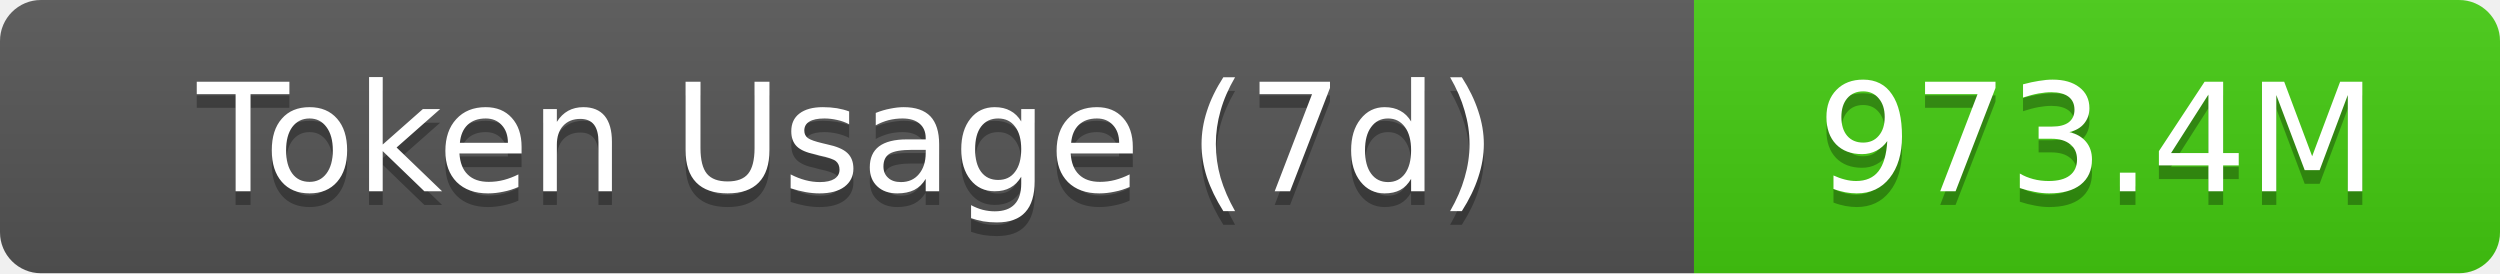
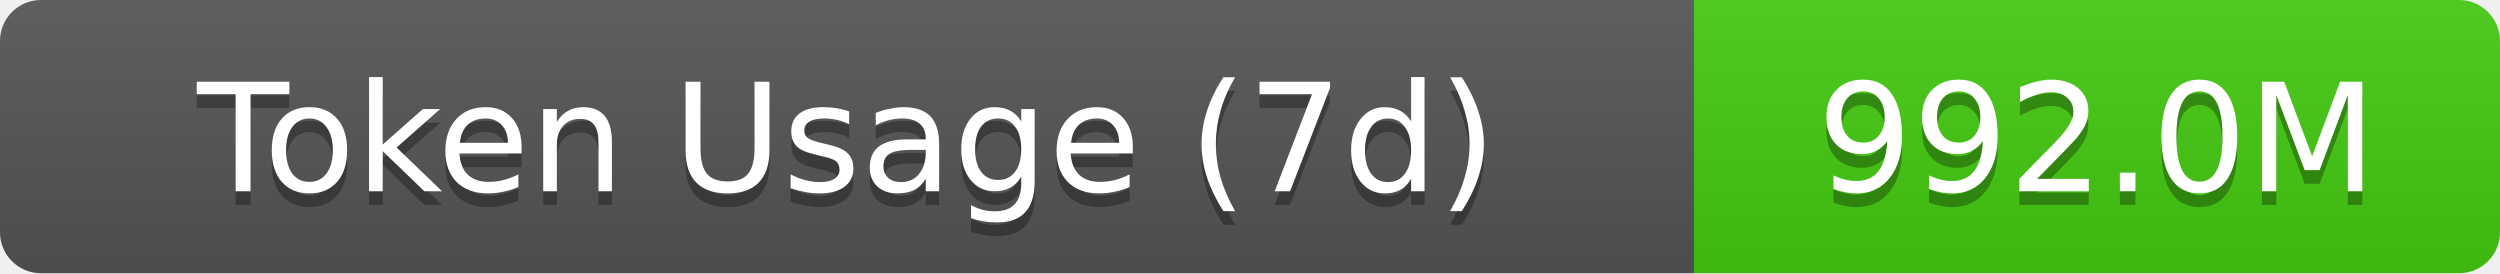
- <svg xmlns="http://www.w3.org/2000/svg" width="183" height="20" role="img" aria-label="Token Usage (7d): 973.4M">
+ <svg xmlns="http://www.w3.org/2000/svg" width="183" height="20" role="img" aria-label="Token Usage (7d): 992.0M">
  <linearGradient id="s" x2="0" y2="100%">
    <stop offset="0" stop-color="#bbb" stop-opacity=".1" />
    <stop offset="1" stop-opacity=".1" />
  </linearGradient>
  <clipPath id="r">
    <rect width="183" height="20" rx="3" fill="#fff" />
  </clipPath>
  <g clip-path="url(#r)">
    <rect width="124" height="20" fill="#555" />
    <rect x="124" width="59" height="20" fill="#4c1" />
    <rect width="183" height="20" fill="url(#s)" />
  </g>
  <g fill="#fff" text-anchor="middle" font-family="Verdana,Geneva,DejaVu Sans,sans-serif" text-rendering="geometricPrecision" font-size="11">
    <text aria-hidden="true" x="62" y="15" fill="#010101" fill-opacity=".3">Token Usage (7d)</text>
    <text x="62" y="14">Token Usage (7d)</text>
-     <text aria-hidden="true" x="153.5" y="15" fill="#010101" fill-opacity=".3">973.4M</text>
-     <text x="153.5" y="14">973.4M</text>
+     <text aria-hidden="true" x="153.5" y="15" fill="#010101" fill-opacity=".3">992.0M</text>
+     <text x="153.5" y="14">992.0M</text>
  </g>
</svg>
